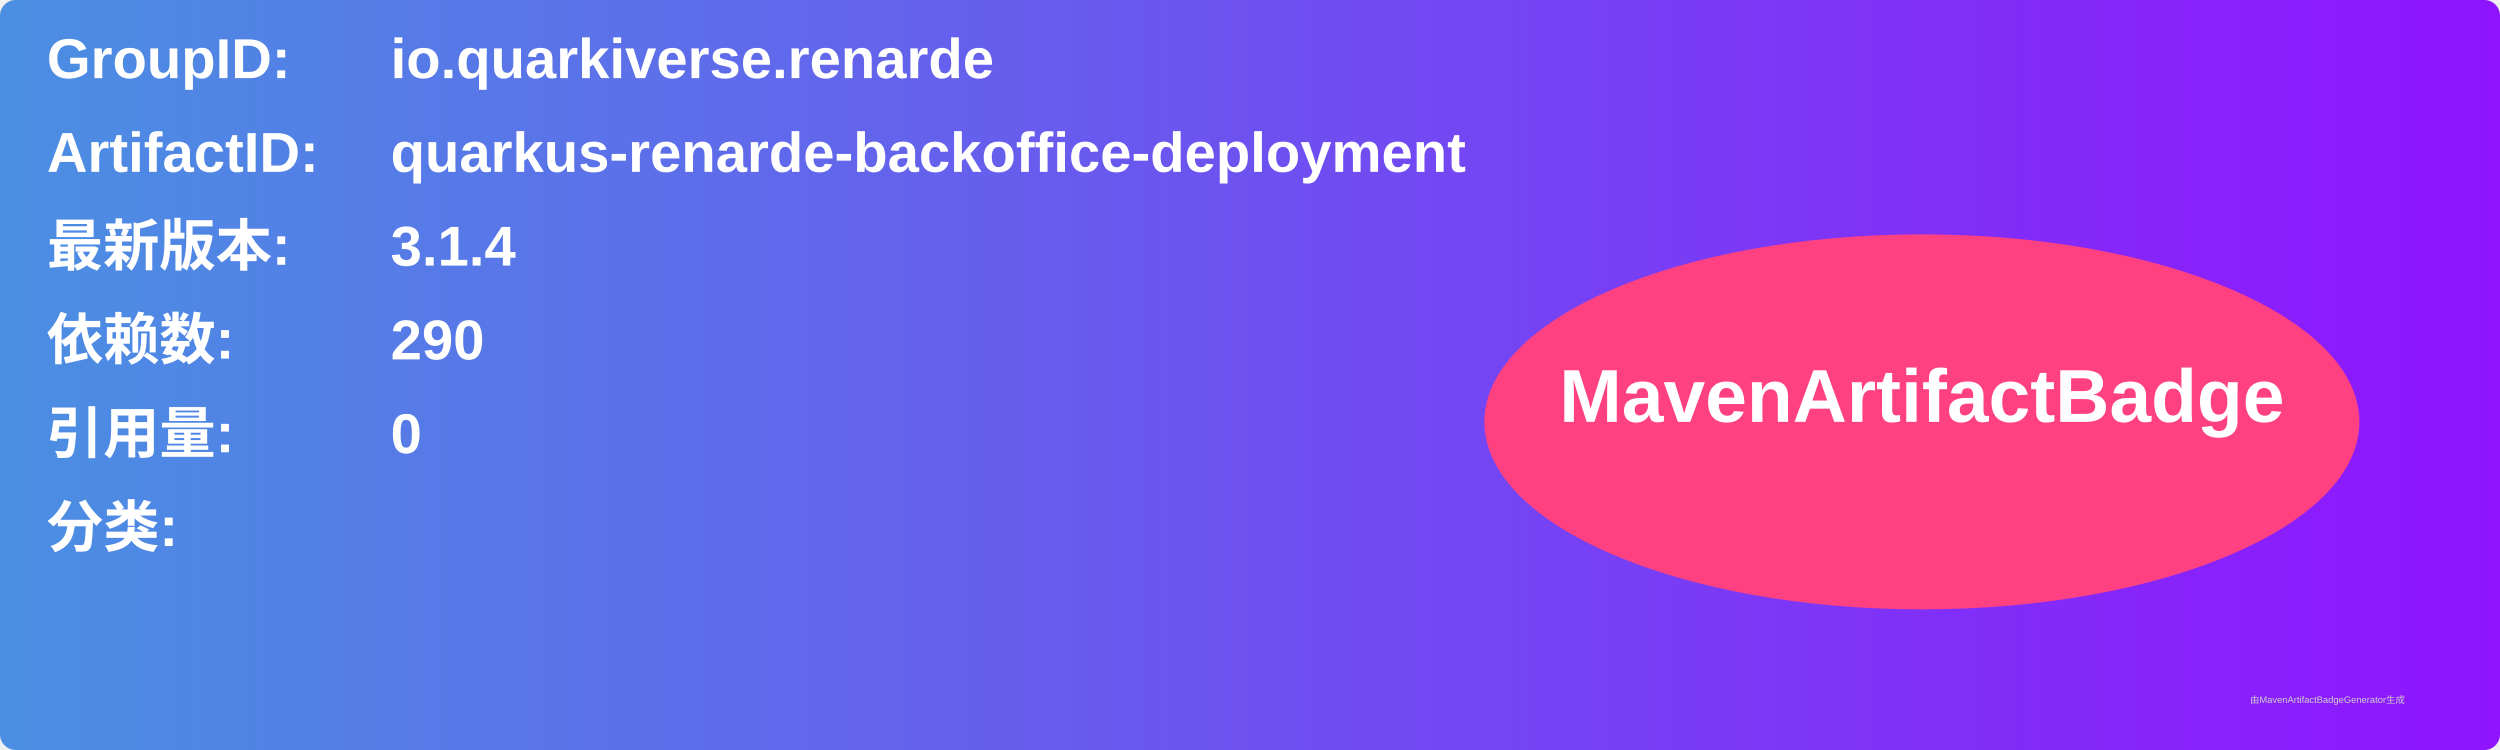
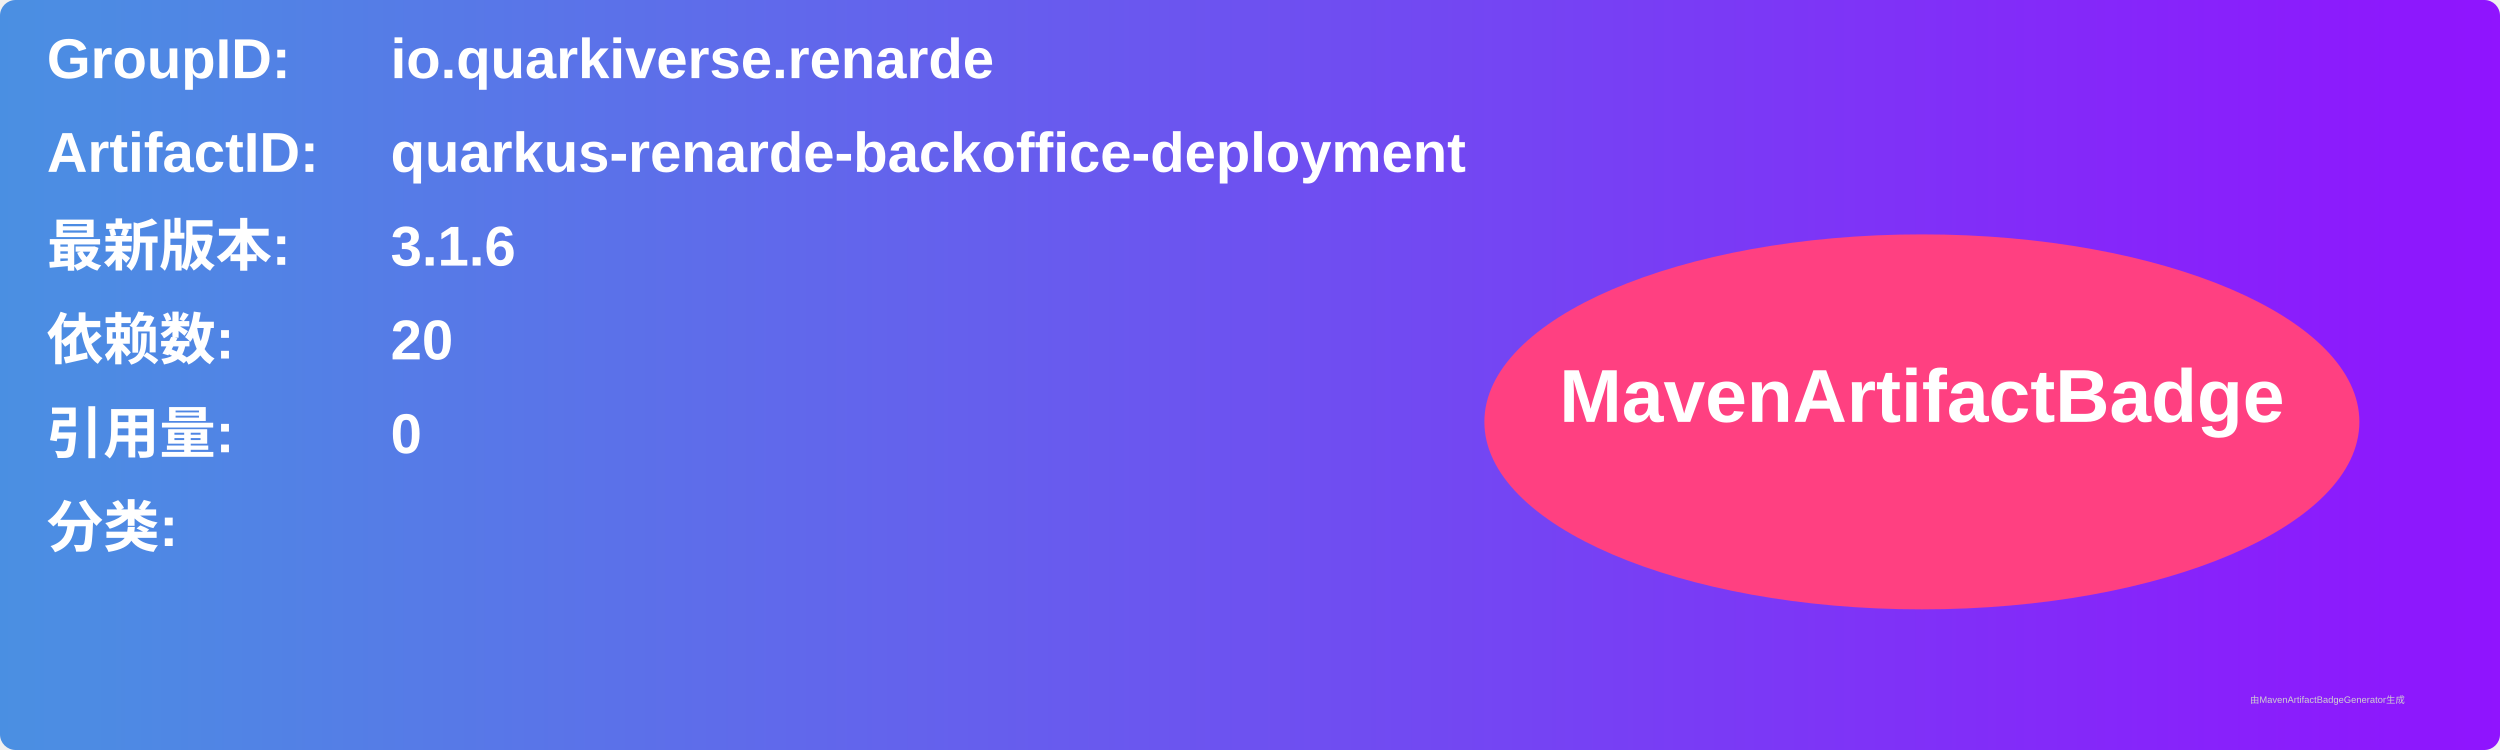
<svg xmlns="http://www.w3.org/2000/svg" width="800" height="240" viewBox="0 0 800 240">
  <linearGradient id="grad" x1="0%" y1="0%" x2="100%" y2="0%">
    <stop offset="0%" stop-color="#4a90e2" />
    <stop offset="100%" stop-color="#9013fe" />
  </linearGradient>
  <rect width="100%" height="100%" rx="5" ry="5" fill="url(#grad)" />
  <g transform="translate(15, 15)">
    <text x="0" y="10" font-family="Arial" font-size="18" fill="white" font-weight="bold" width="260">GroupID:</text>
    <text x="110" y="10" font-family="Arial" font-size="18" fill="white" font-weight="bold" width="460">io.quarkiverse.renarde</text>
    <text x="0" y="40" font-family="Arial" font-size="18" fill="white" font-weight="bold" width="260">ArtifactID:</text>
    <text x="110" y="40" font-family="Arial" font-size="18" fill="white" font-weight="bold" width="460">quarkus-renarde-backoffice-deployment</text>
    <text x="0" y="70" font-family="Arial" font-size="18" fill="white" font-weight="bold">最新版本:</text>
    <text x="110" y="70" font-family="Arial" font-size="18" fill="white" font-weight="bold">
-       <tspan font-weight="bold">3.1.4</tspan>
+       <tspan font-weight="bold">3.1.6</tspan>
    </text>
    <text x="0" y="100" font-family="Arial" font-size="18" fill="white" font-weight="bold">依赖数: </text>
    <text x="110" y="100" font-family="Arial" font-size="18" fill="white">
-       <tspan font-weight="bold">290</tspan>
+       <tspan font-weight="bold">20</tspan>
    </text>
    <text x="0" y="130" font-family="Arial" font-size="18" fill="white" font-weight="bold">引用量: </text>
    <text x="110" y="130" font-family="Arial" font-size="18" fill="white">
      <tspan font-weight="bold">0</tspan>
    </text>
    <text x="0" y="160" font-family="Arial" font-size="18" fill="white" font-weight="bold">分类:</text>
    <text x="10" y="190" font-family="Arial" font-size="10" fill="white">
      <tspan font-weight="bold" />
    </text>
    <ellipse cx="600" cy="120" rx="140" ry="60" fill="#ff4081" />
    <text x="600" y="120" text-anchor="middle" font-family="Arial" font-size="24" fill="white" font-weight="bold">MavenArtifactBadge</text>
  </g>
  <text x="720" y="225" font-family="Arial" font-size="3" fill="#d0d0d0">由MavenArtifactBadgeGenerator生成</text>
</svg>
